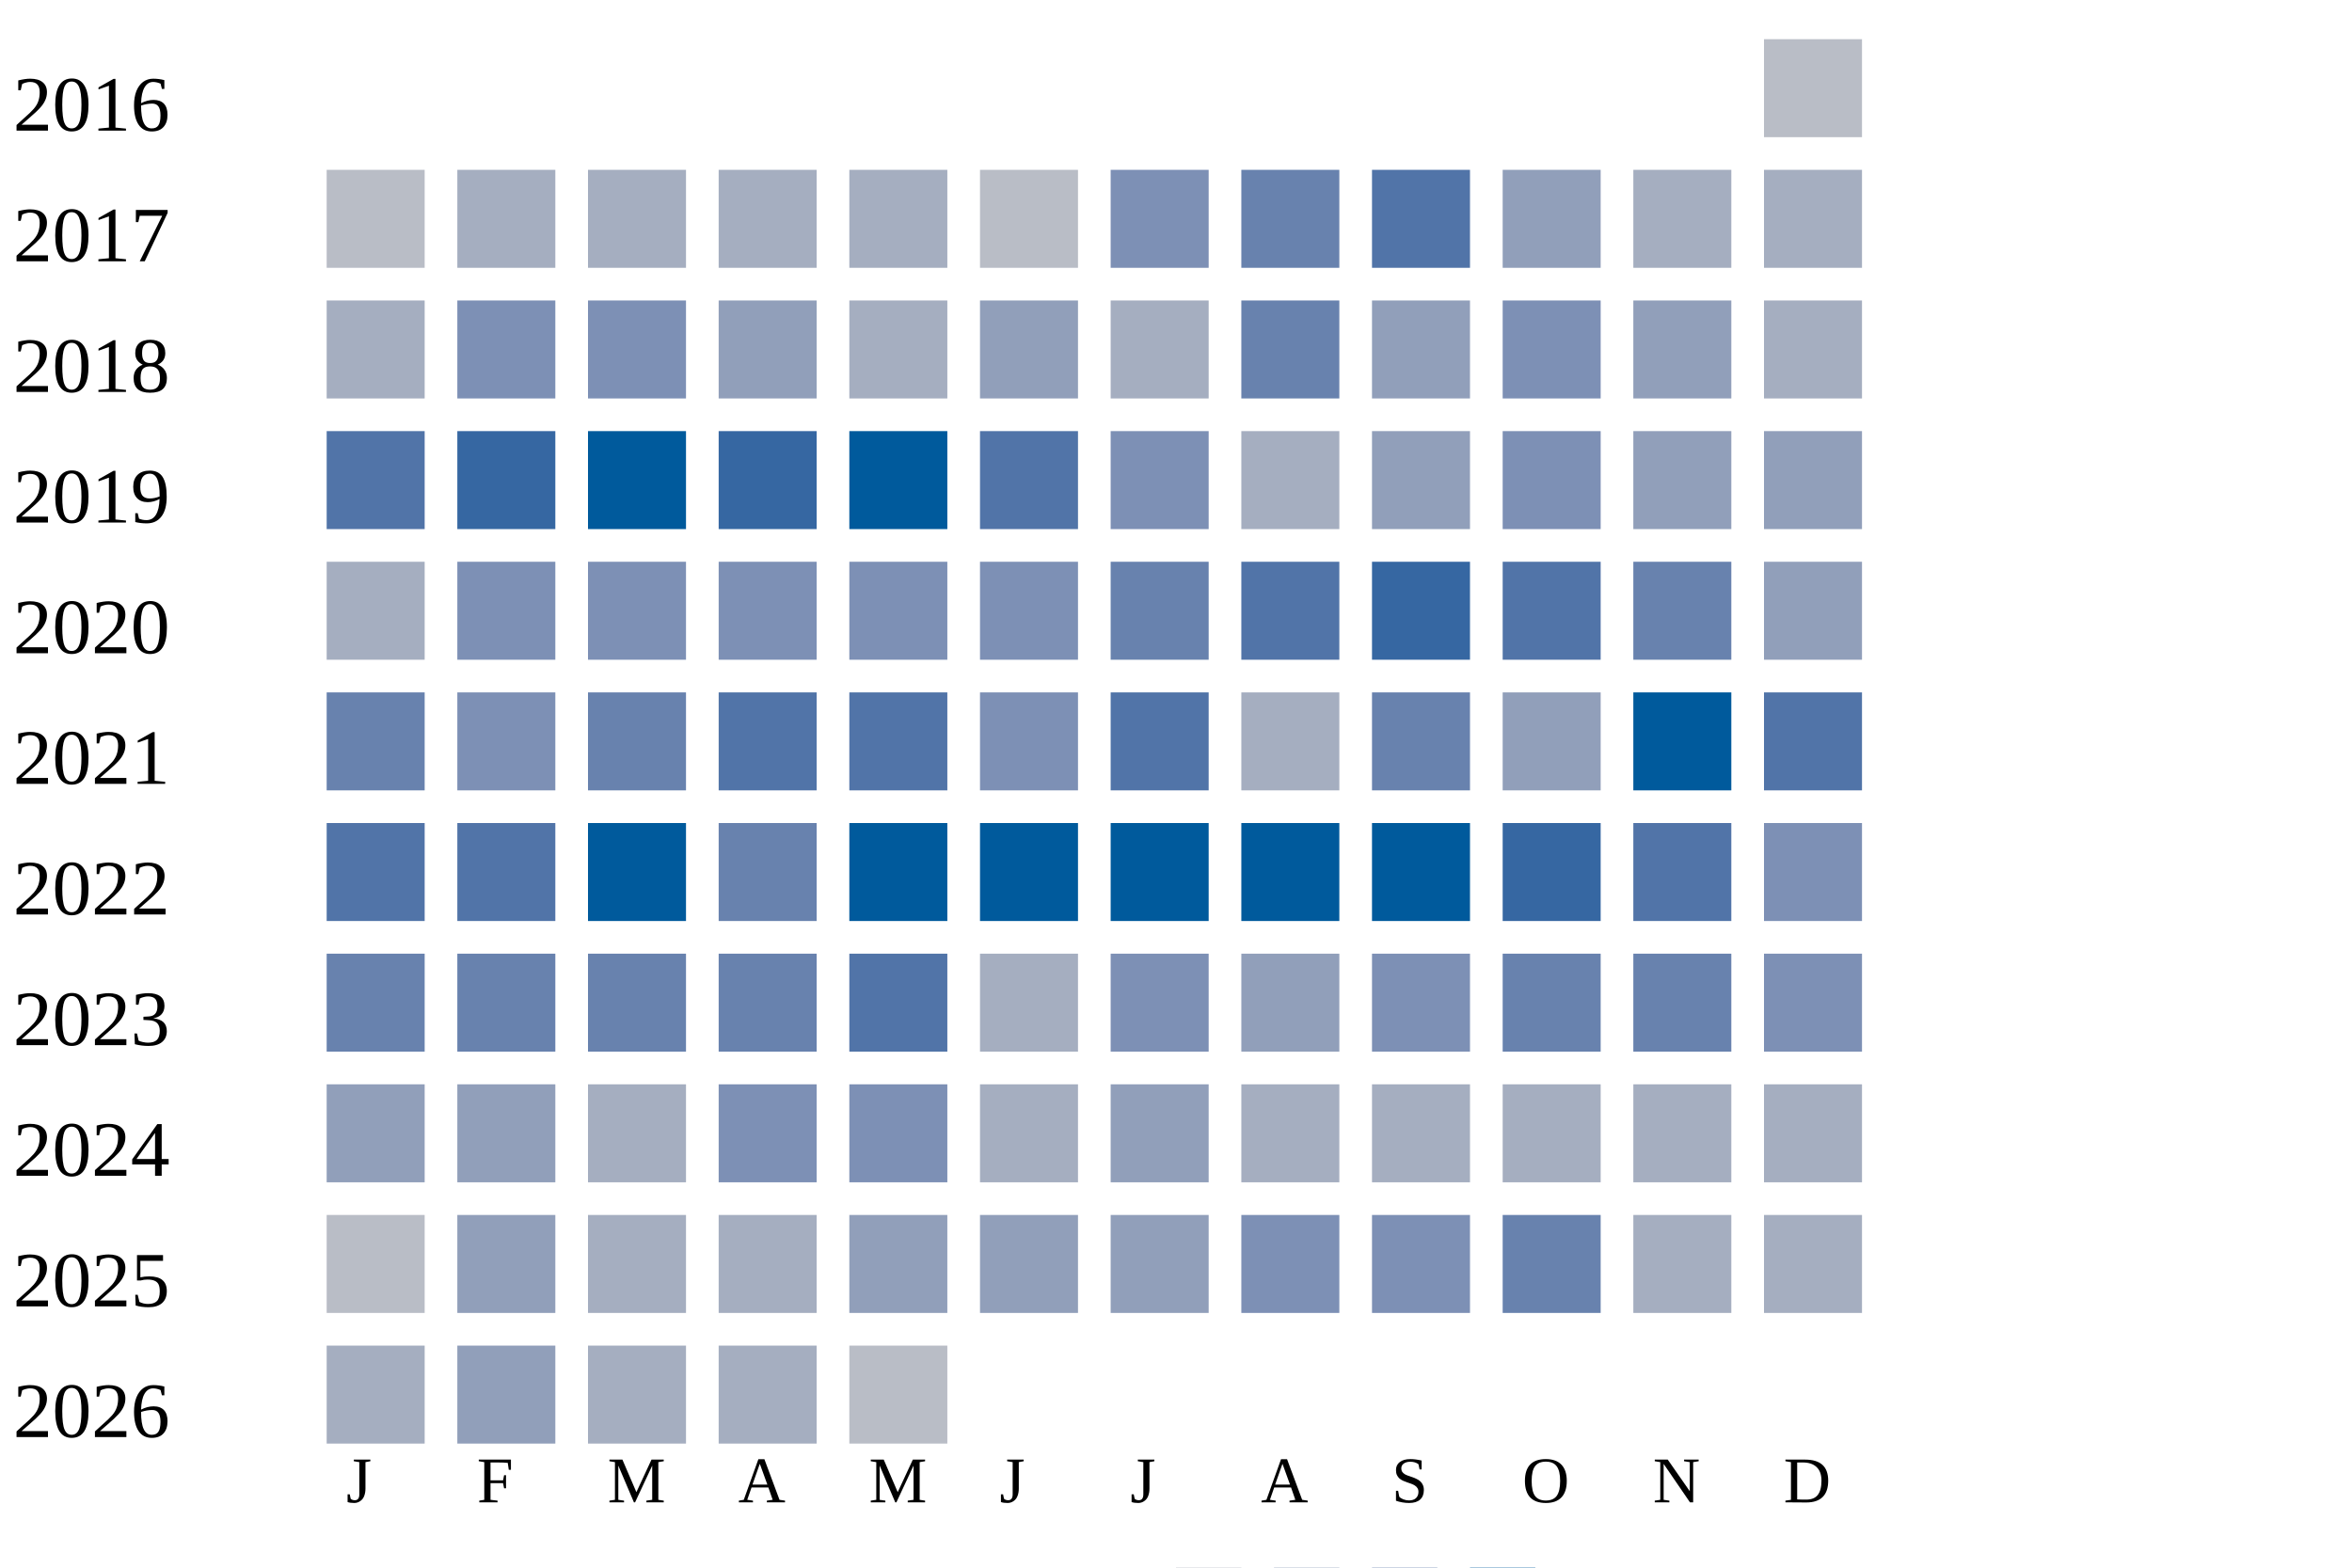
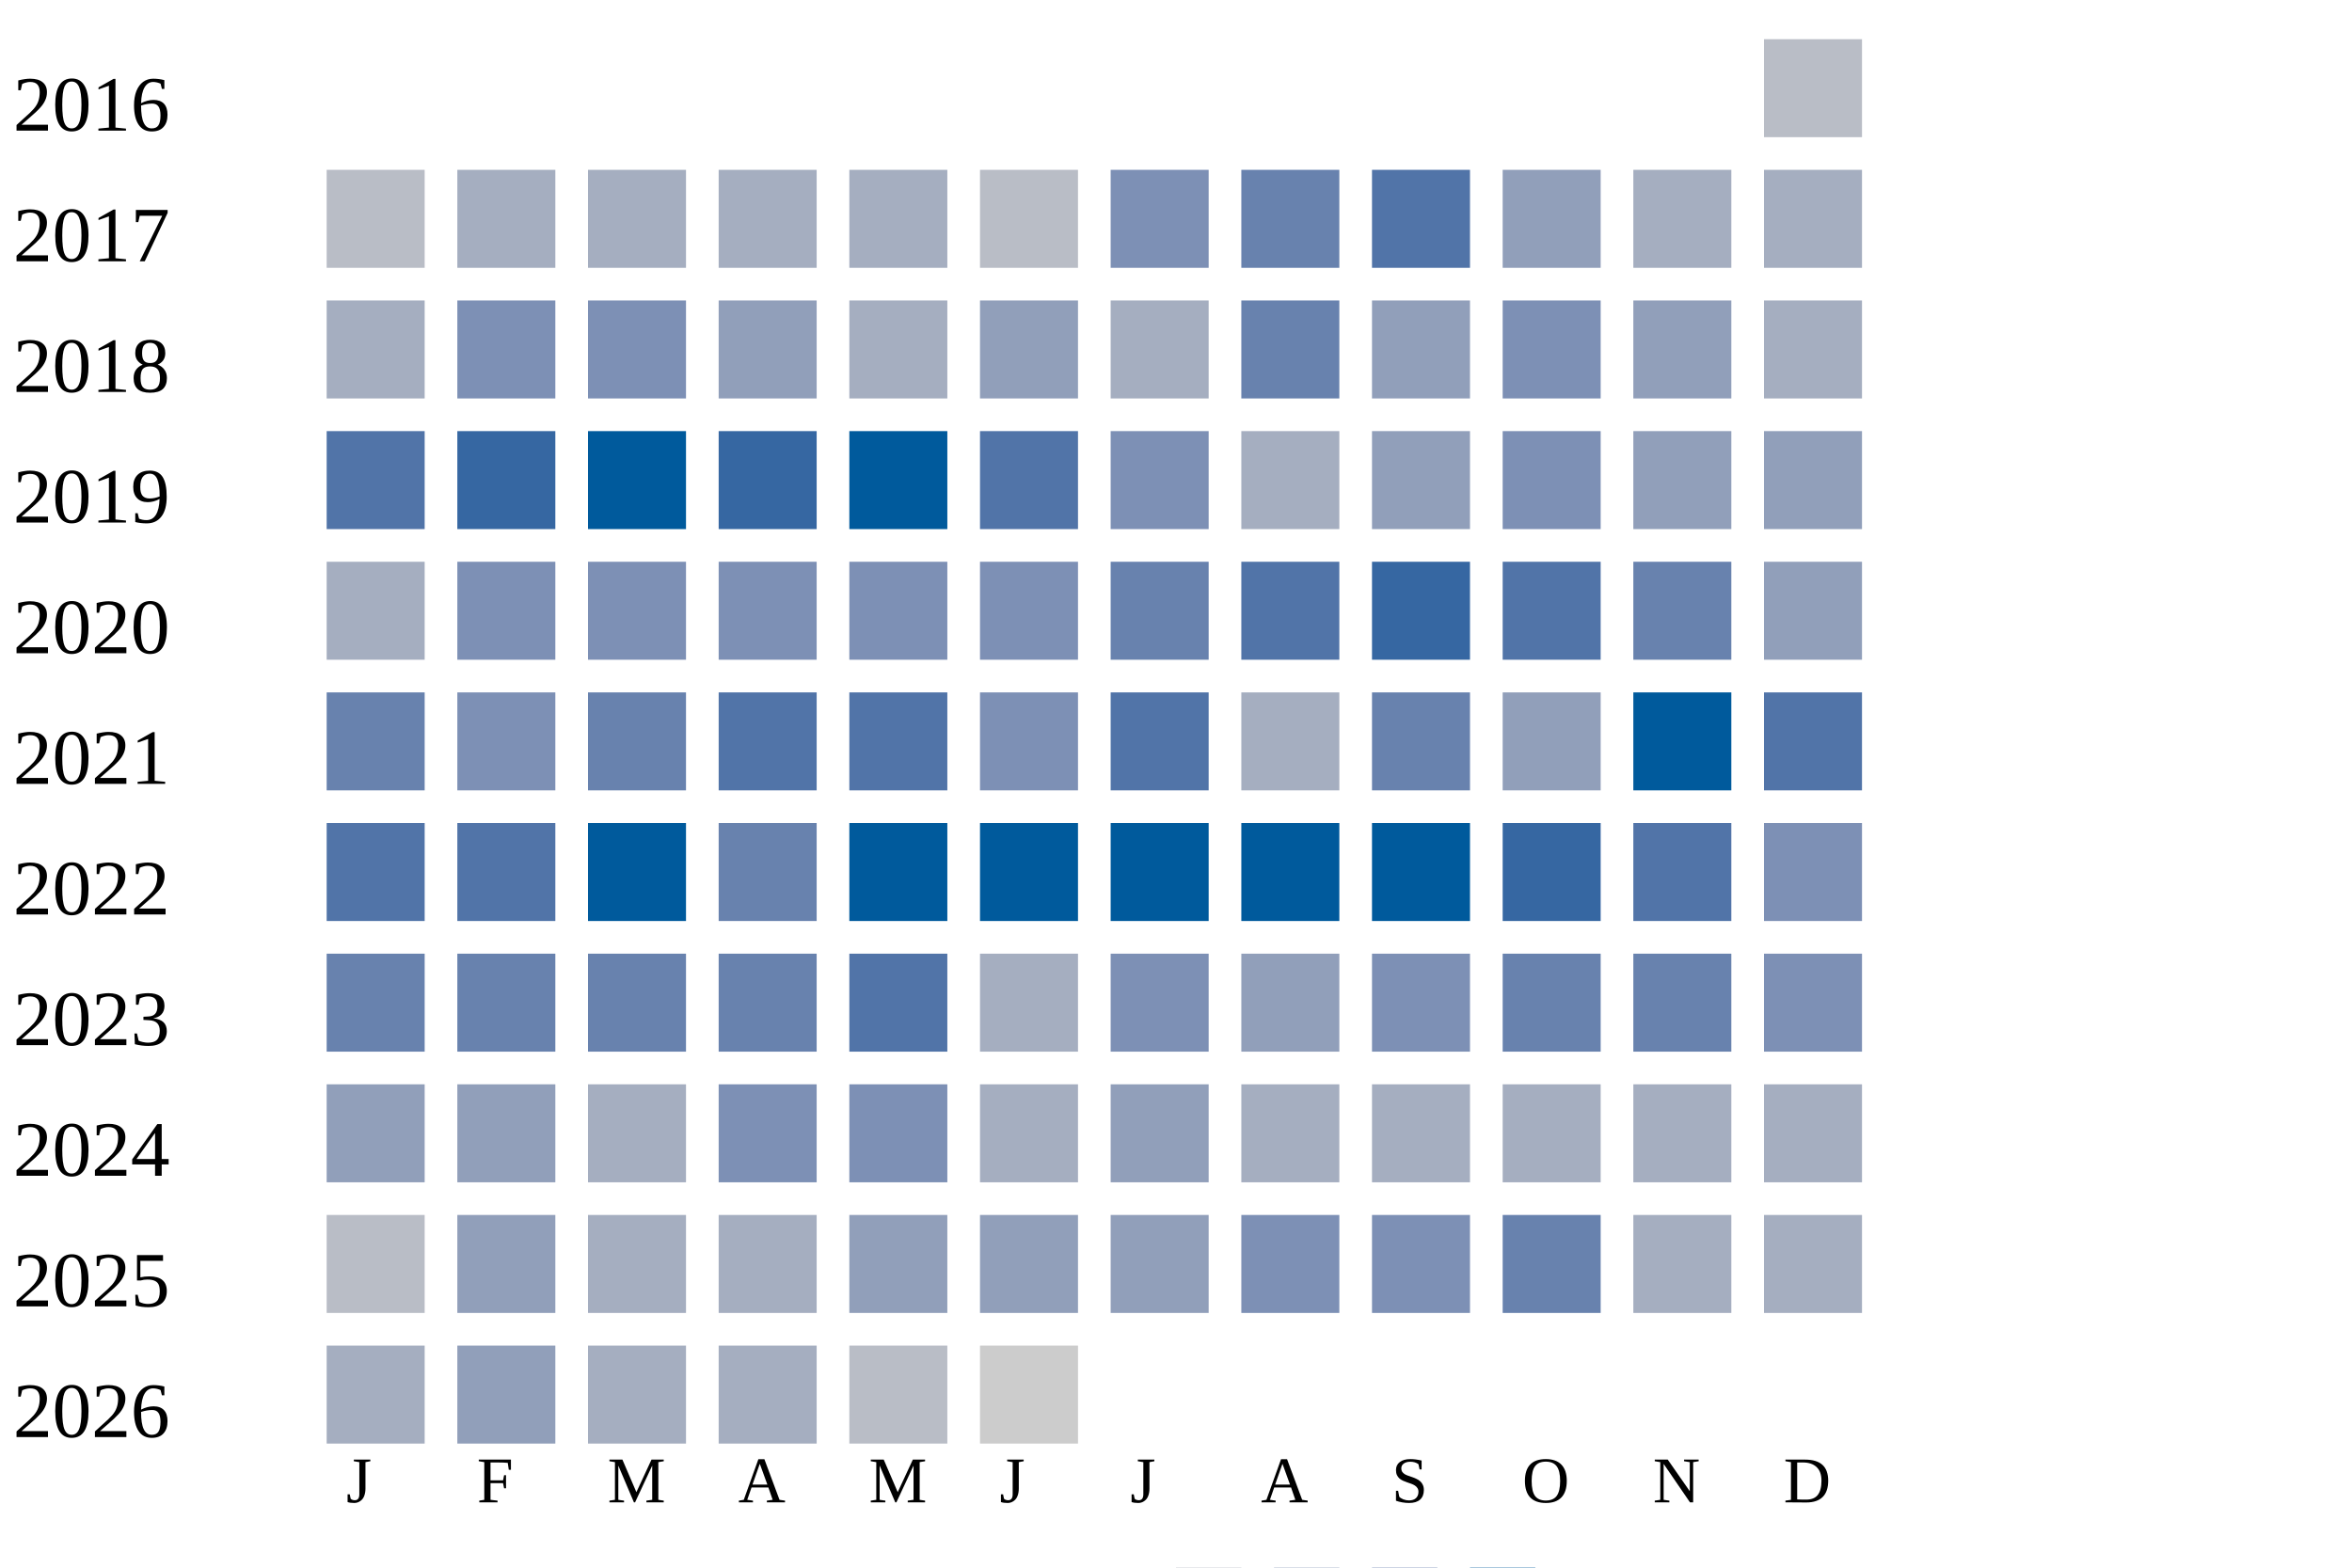
<svg xmlns="http://www.w3.org/2000/svg" width="360" height="240">
  <g transform="translate(0 0)">
    <text x="2" y="20">2016</text>
    <rect x="270" y="6" width="15" height="15" fill="#b9bdc6" />
  </g>
  <g transform="translate(0 20)">
    <text x="2" y="20">2017</text>
    <rect x="50" y="6" width="15" height="15" fill="#b9bdc6" />
    <rect x="70" y="6" width="15" height="15" fill="#a5aec0" />
    <rect x="90" y="6" width="15" height="15" fill="#a5aec0" />
    <rect x="110" y="6" width="15" height="15" fill="#a5aec0" />
    <rect x="130" y="6" width="15" height="15" fill="#a5aec0" />
    <rect x="150" y="6" width="15" height="15" fill="#b9bdc6" />
    <rect x="170" y="6" width="15" height="15" fill="#7d90b5" />
    <rect x="190" y="6" width="15" height="15" fill="#6882ae" />
    <rect x="210" y="6" width="15" height="15" fill="#5174a8" />
    <rect x="230" y="6" width="15" height="15" fill="#919fba" />
    <rect x="250" y="6" width="15" height="15" fill="#a5aec0" />
    <rect x="270" y="6" width="15" height="15" fill="#a5aec0" />
  </g>
  <g transform="translate(0 40)">
    <text x="2" y="20">2018</text>
    <rect x="50" y="6" width="15" height="15" fill="#a5aec0" />
    <rect x="70" y="6" width="15" height="15" fill="#7d90b5" />
    <rect x="90" y="6" width="15" height="15" fill="#7d90b5" />
    <rect x="110" y="6" width="15" height="15" fill="#919fba" />
    <rect x="130" y="6" width="15" height="15" fill="#a5aec0" />
    <rect x="150" y="6" width="15" height="15" fill="#919fba" />
    <rect x="170" y="6" width="15" height="15" fill="#a5aec0" />
    <rect x="190" y="6" width="15" height="15" fill="#6882ae" />
    <rect x="210" y="6" width="15" height="15" fill="#919fba" />
    <rect x="230" y="6" width="15" height="15" fill="#7d90b5" />
    <rect x="250" y="6" width="15" height="15" fill="#919fba" />
    <rect x="270" y="6" width="15" height="15" fill="#a5aec0" />
  </g>
  <g transform="translate(0 60)">
    <text x="2" y="20">2019</text>
    <rect x="50" y="6" width="15" height="15" fill="#5174a8" />
    <rect x="70" y="6" width="15" height="15" fill="#3667a2" />
    <rect x="90" y="6" width="15" height="15" fill="#005a9c" />
    <rect x="110" y="6" width="15" height="15" fill="#3667a2" />
    <rect x="130" y="6" width="15" height="15" fill="#005a9c" />
    <rect x="150" y="6" width="15" height="15" fill="#5174a8" />
    <rect x="170" y="6" width="15" height="15" fill="#7d90b5" />
    <rect x="190" y="6" width="15" height="15" fill="#a5aec0" />
    <rect x="210" y="6" width="15" height="15" fill="#919fba" />
    <rect x="230" y="6" width="15" height="15" fill="#7d90b5" />
    <rect x="250" y="6" width="15" height="15" fill="#919fba" />
    <rect x="270" y="6" width="15" height="15" fill="#919fba" />
  </g>
  <g transform="translate(0 80)">
    <text x="2" y="20">2020</text>
    <rect x="50" y="6" width="15" height="15" fill="#a5aec0" />
    <rect x="70" y="6" width="15" height="15" fill="#7d90b5" />
    <rect x="90" y="6" width="15" height="15" fill="#7d90b5" />
    <rect x="110" y="6" width="15" height="15" fill="#7d90b5" />
    <rect x="130" y="6" width="15" height="15" fill="#7d90b5" />
    <rect x="150" y="6" width="15" height="15" fill="#7d90b5" />
    <rect x="170" y="6" width="15" height="15" fill="#6882ae" />
    <rect x="190" y="6" width="15" height="15" fill="#5174a8" />
    <rect x="210" y="6" width="15" height="15" fill="#3667a2" />
    <rect x="230" y="6" width="15" height="15" fill="#5174a8" />
    <rect x="250" y="6" width="15" height="15" fill="#6882ae" />
    <rect x="270" y="6" width="15" height="15" fill="#919fba" />
  </g>
  <g transform="translate(0 100)">
    <text x="2" y="20">2021</text>
    <rect x="50" y="6" width="15" height="15" fill="#6882ae" />
    <rect x="70" y="6" width="15" height="15" fill="#7d90b5" />
    <rect x="90" y="6" width="15" height="15" fill="#6882ae" />
    <rect x="110" y="6" width="15" height="15" fill="#5174a8" />
    <rect x="130" y="6" width="15" height="15" fill="#5174a8" />
    <rect x="150" y="6" width="15" height="15" fill="#7d90b5" />
    <rect x="170" y="6" width="15" height="15" fill="#5174a8" />
    <rect x="190" y="6" width="15" height="15" fill="#a5aec0" />
    <rect x="210" y="6" width="15" height="15" fill="#6882ae" />
    <rect x="230" y="6" width="15" height="15" fill="#919fba" />
    <rect x="250" y="6" width="15" height="15" fill="#005a9c" />
    <rect x="270" y="6" width="15" height="15" fill="#5174a8" />
  </g>
  <g transform="translate(0 120)">
    <text x="2" y="20">2022</text>
    <rect x="50" y="6" width="15" height="15" fill="#5174a8" />
    <rect x="70" y="6" width="15" height="15" fill="#5174a8" />
    <rect x="90" y="6" width="15" height="15" fill="#005a9c" />
    <rect x="110" y="6" width="15" height="15" fill="#6882ae" />
    <rect x="130" y="6" width="15" height="15" fill="#005a9c" />
    <rect x="150" y="6" width="15" height="15" fill="#005a9c" />
    <rect x="170" y="6" width="15" height="15" fill="#005a9c" />
    <rect x="190" y="6" width="15" height="15" fill="#005a9c" />
    <rect x="210" y="6" width="15" height="15" fill="#005a9c" />
    <rect x="230" y="6" width="15" height="15" fill="#3667a2" />
    <rect x="250" y="6" width="15" height="15" fill="#5174a8" />
    <rect x="270" y="6" width="15" height="15" fill="#7d90b5" />
  </g>
  <g transform="translate(0 140)">
    <text x="2" y="20">2023</text>
    <rect x="50" y="6" width="15" height="15" fill="#6882ae" />
    <rect x="70" y="6" width="15" height="15" fill="#6882ae" />
    <rect x="90" y="6" width="15" height="15" fill="#6882ae" />
    <rect x="110" y="6" width="15" height="15" fill="#6882ae" />
    <rect x="130" y="6" width="15" height="15" fill="#5174a8" />
    <rect x="150" y="6" width="15" height="15" fill="#a5aec0" />
    <rect x="170" y="6" width="15" height="15" fill="#7d90b5" />
    <rect x="190" y="6" width="15" height="15" fill="#919fba" />
    <rect x="210" y="6" width="15" height="15" fill="#7d90b5" />
    <rect x="230" y="6" width="15" height="15" fill="#6882ae" />
    <rect x="250" y="6" width="15" height="15" fill="#6882ae" />
    <rect x="270" y="6" width="15" height="15" fill="#7d90b5" />
  </g>
  <g transform="translate(0 160)">
    <text x="2" y="20">2024</text>
    <rect x="50" y="6" width="15" height="15" fill="#919fba" />
    <rect x="70" y="6" width="15" height="15" fill="#919fba" />
    <rect x="90" y="6" width="15" height="15" fill="#a5aec0" />
    <rect x="110" y="6" width="15" height="15" fill="#7d90b5" />
    <rect x="130" y="6" width="15" height="15" fill="#7d90b5" />
    <rect x="150" y="6" width="15" height="15" fill="#a5aec0" />
    <rect x="170" y="6" width="15" height="15" fill="#919fba" />
    <rect x="190" y="6" width="15" height="15" fill="#a5aec0" />
    <rect x="210" y="6" width="15" height="15" fill="#a5aec0" />
    <rect x="230" y="6" width="15" height="15" fill="#a5aec0" />
    <rect x="250" y="6" width="15" height="15" fill="#a5aec0" />
    <rect x="270" y="6" width="15" height="15" fill="#a5aec0" />
  </g>
  <g transform="translate(0 180)">
    <text x="2" y="20">2025</text>
    <rect x="50" y="6" width="15" height="15" fill="#b9bdc6" />
    <rect x="70" y="6" width="15" height="15" fill="#919fba" />
    <rect x="90" y="6" width="15" height="15" fill="#a5aec0" />
    <rect x="110" y="6" width="15" height="15" fill="#a5aec0" />
    <rect x="130" y="6" width="15" height="15" fill="#919fba" />
    <rect x="150" y="6" width="15" height="15" fill="#919fba" />
    <rect x="170" y="6" width="15" height="15" fill="#919fba" />
    <rect x="190" y="6" width="15" height="15" fill="#7d90b5" />
    <rect x="210" y="6" width="15" height="15" fill="#7d90b5" />
    <rect x="230" y="6" width="15" height="15" fill="#6882ae" />
    <rect x="250" y="6" width="15" height="15" fill="#a5aec0" />
    <rect x="270" y="6" width="15" height="15" fill="#a5aec0" />
  </g>
  <g transform="translate(0 200)">
    <text x="2" y="20">2026</text>
    <rect x="50" y="6" width="15" height="15" fill="#a5aec0" />
    <rect x="70" y="6" width="15" height="15" fill="#919fba" />
    <rect x="90" y="6" width="15" height="15" fill="#a5aec0" />
    <rect x="110" y="6" width="15" height="15" fill="#a5aec0" />
    <rect x="130" y="6" width="15" height="15" fill="#b9bdc6" />
+     <rect x="150" y="6" width="15" height="15" fill="#cccccc" />
  </g>
  <text style="font-size: 10px; text-align: center" x="53" y="230">J</text>
  <text style="font-size: 10px; text-align: center" x="73" y="230">F</text>
  <text style="font-size: 10px; text-align: center" x="93" y="230">M</text>
  <text style="font-size: 10px; text-align: center" x="113" y="230">A</text>
  <text style="font-size: 10px; text-align: center" x="133" y="230">M</text>
  <text style="font-size: 10px; text-align: center" x="153" y="230">J</text>
  <text style="font-size: 10px; text-align: center" x="173" y="230">J</text>
  <text style="font-size: 10px; text-align: center" x="193" y="230">A</text>
  <text style="font-size: 10px; text-align: center" x="213" y="230">S</text>
  <text style="font-size: 10px; text-align: center" x="233" y="230">O</text>
  <text style="font-size: 10px; text-align: center" x="253" y="230">N</text>
  <text style="font-size: 10px; text-align: center" x="273" y="230">D</text>
  <text style="font-size: 10px;" x="155" y="249">Less</text>
  <rect fill="#b9bdc6" width="10" height="10" x="180" y="240" />
  <rect fill="#919fba" width="10" height="10" x="195" y="240" />
  <rect fill="#6882ae" width="10" height="10" x="210" y="240" />
  <rect fill="#005a9c" width="10" height="10" x="225" y="240" />
  <text x="240" y="249" style="font-size: 10px;">More</text>
</svg>
